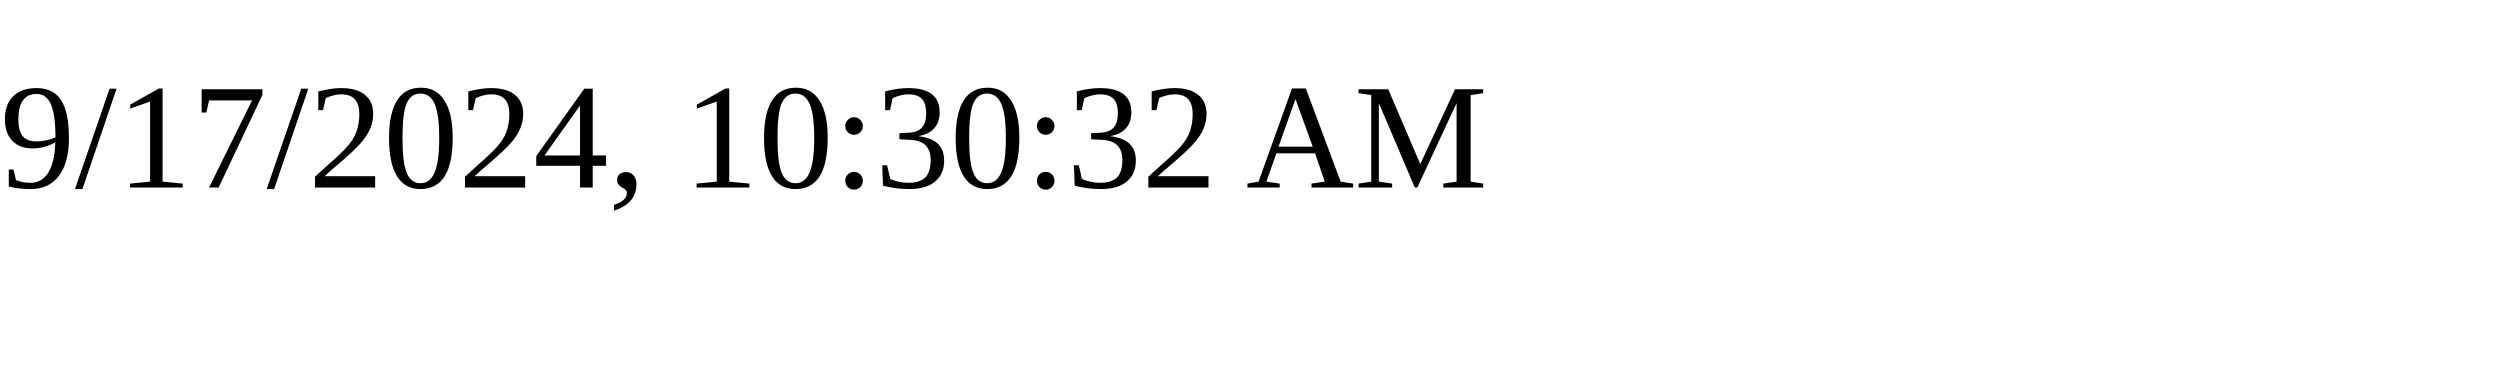
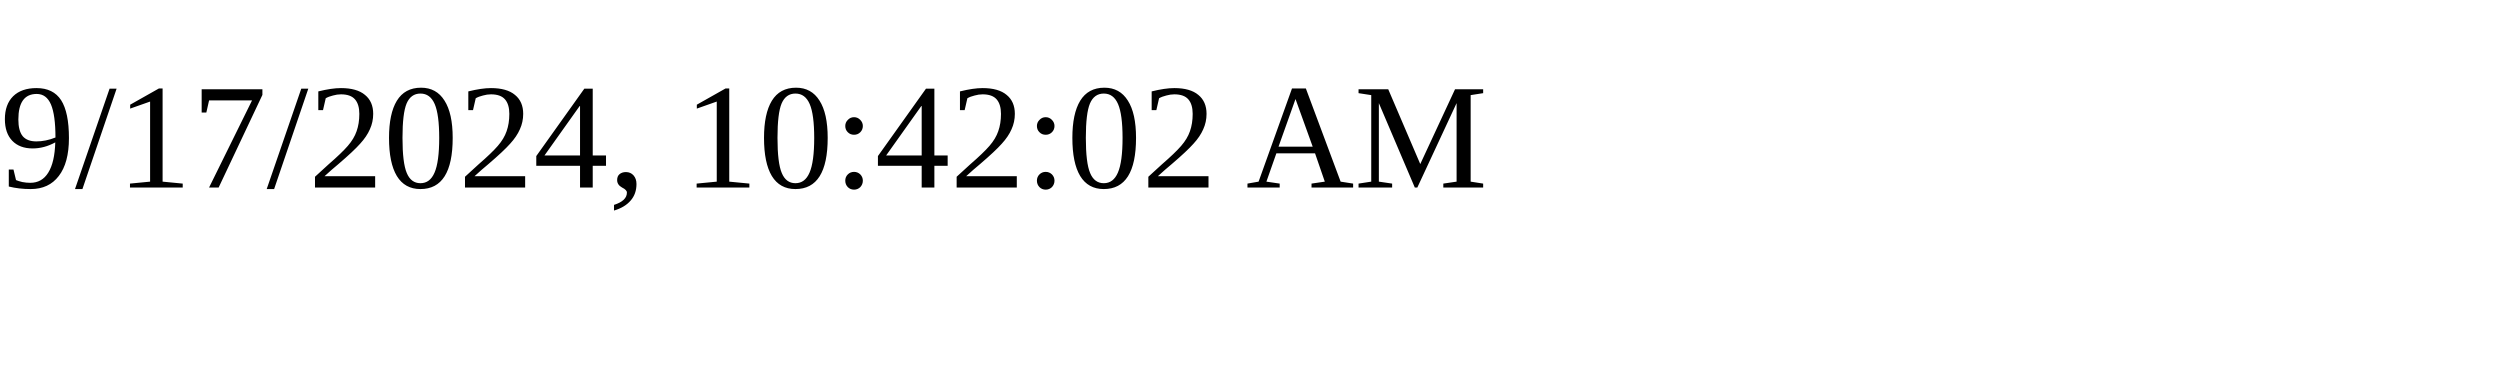
<svg xmlns="http://www.w3.org/2000/svg" height="30" width="200">
-   <text x="0" y="15">9/17/2024, 10:30:32 AM</text>
+   <text x="0" y="15">9/17/2024, 10:42:02 AM</text>
</svg>
